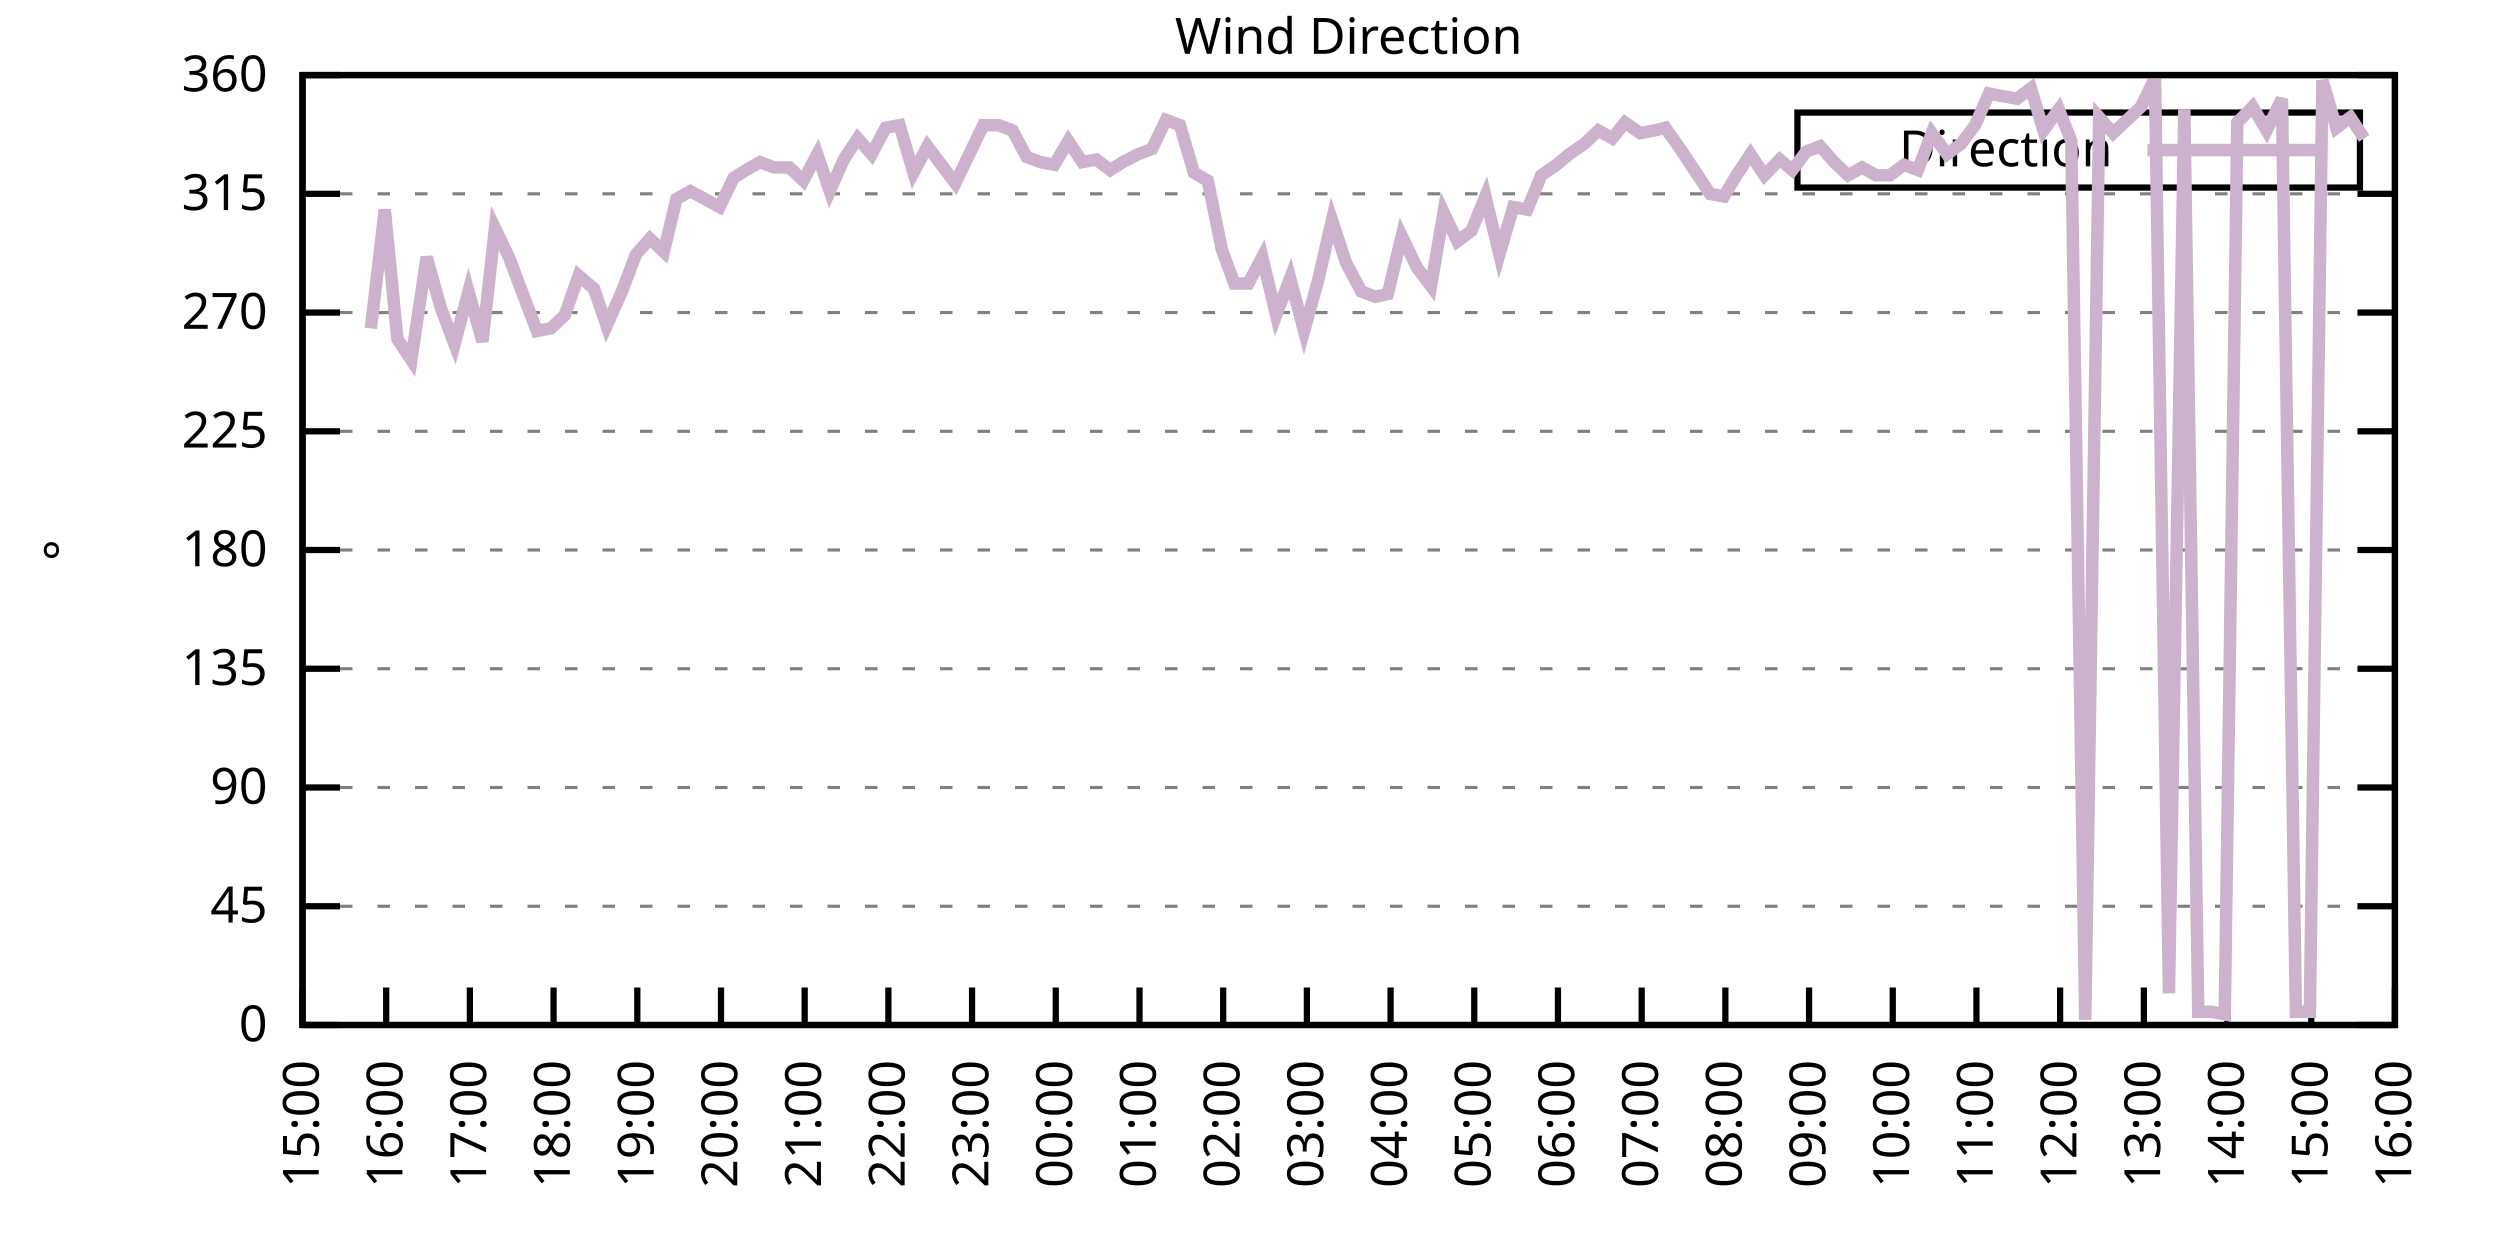
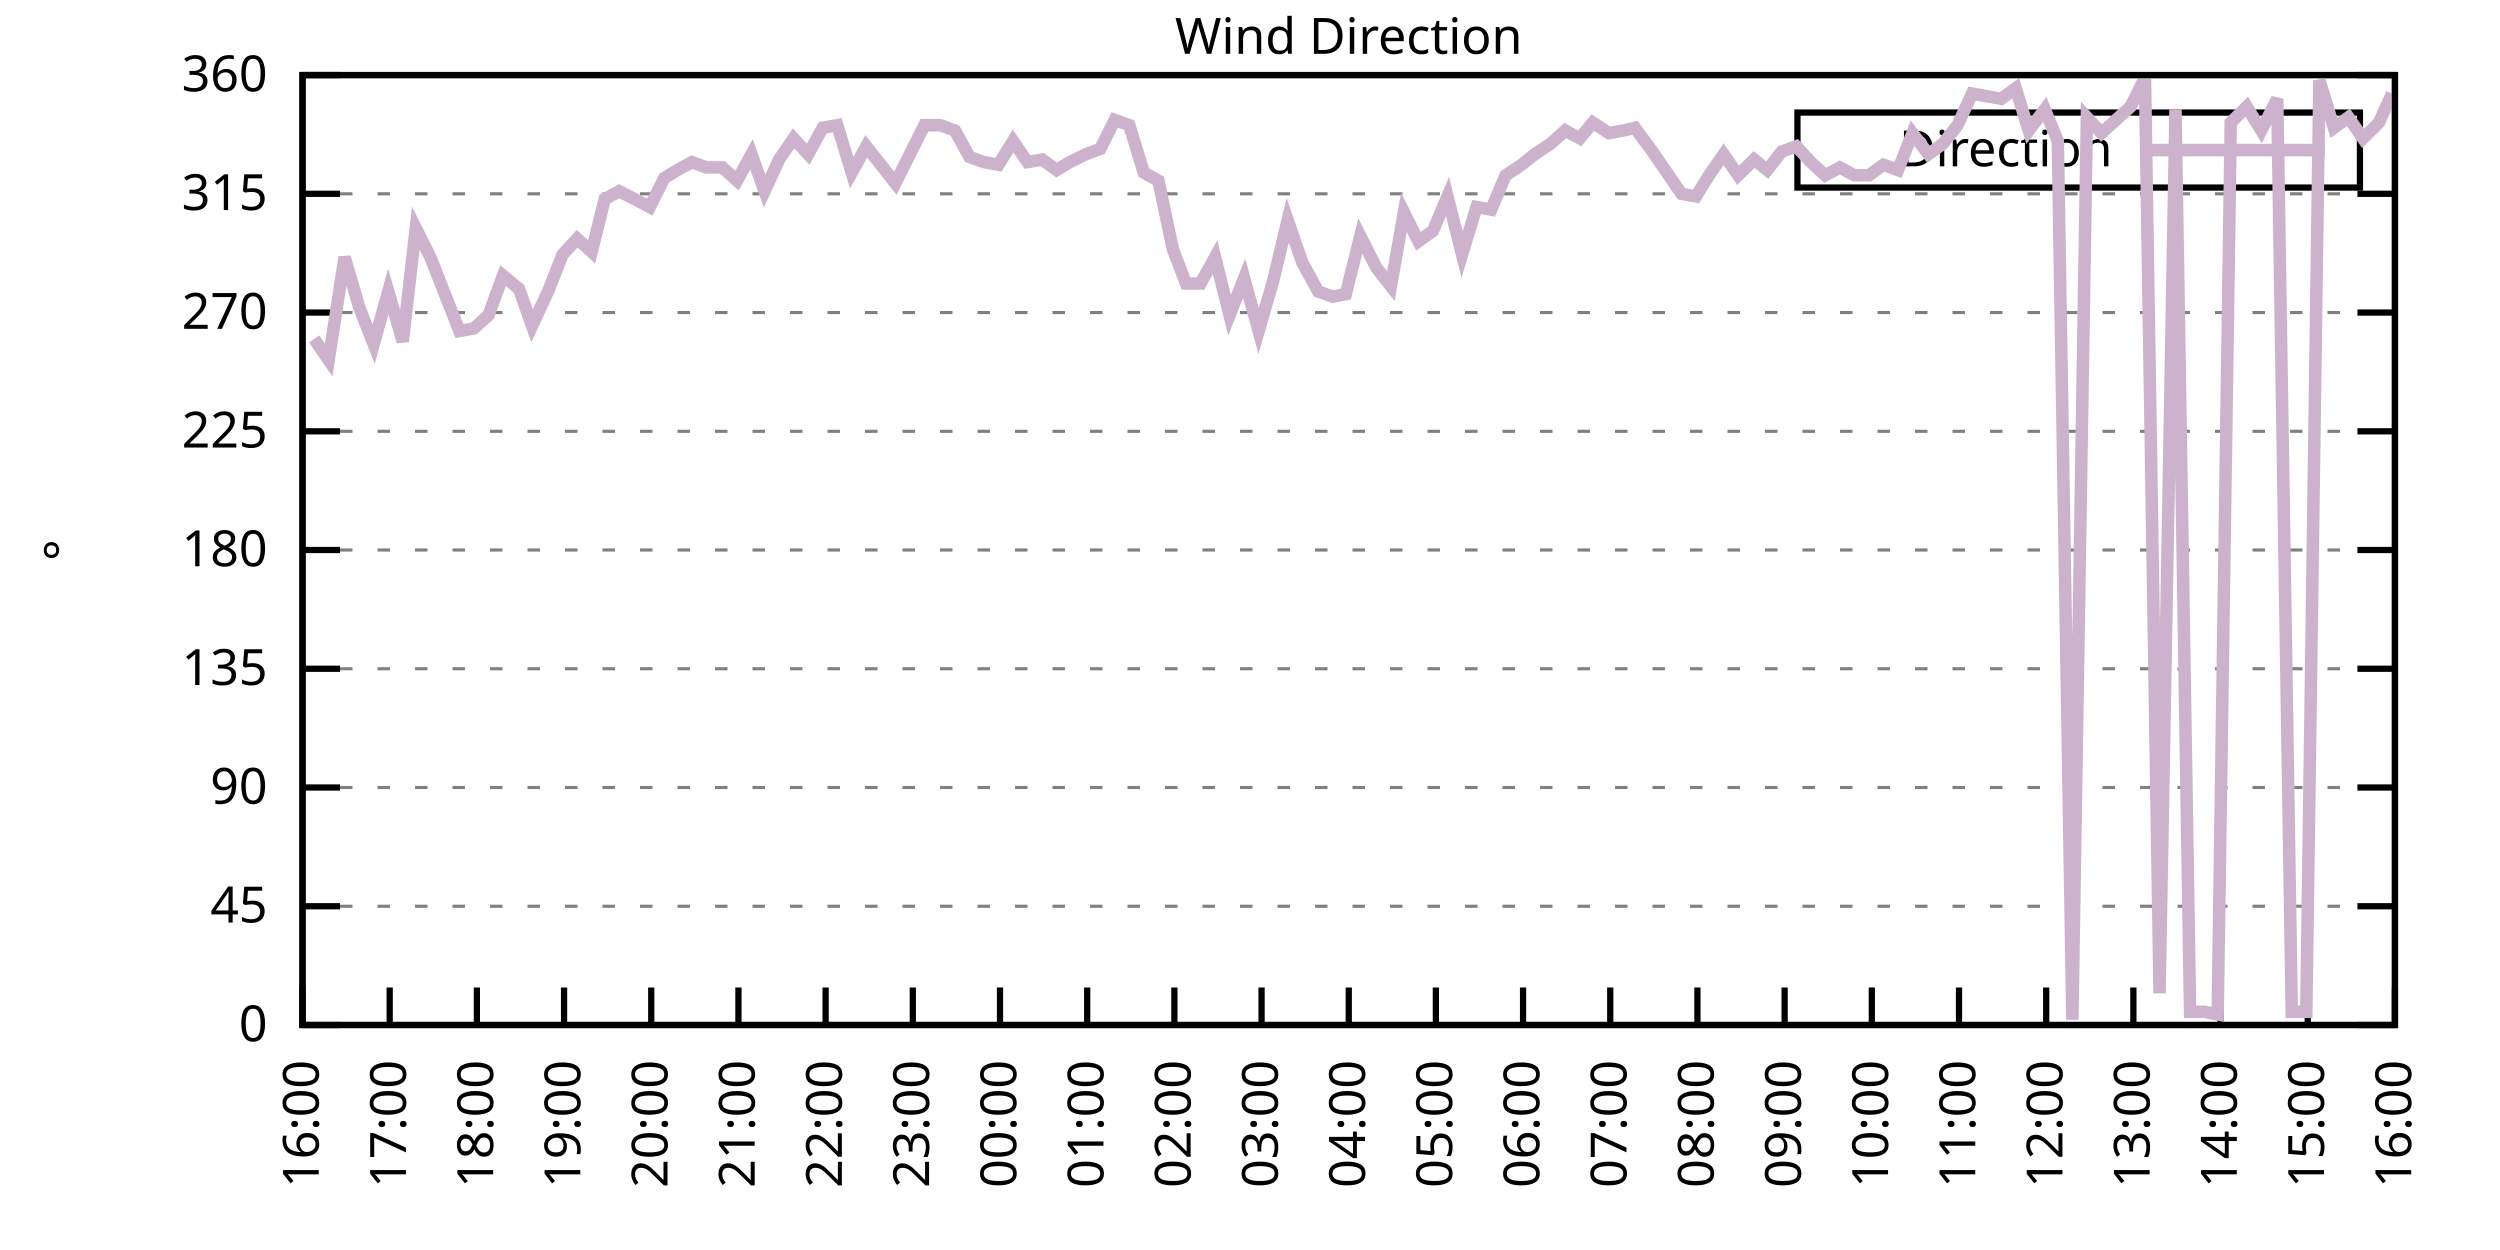
<svg xmlns="http://www.w3.org/2000/svg" xmlns:xlink="http://www.w3.org/1999/xlink" width="400" height="200" viewBox="0 0 400 200">
  <g id="gnuplot_canvas">
    <rect x="0" y="0" width="400" height="200" fill="none" />
    <defs>
      <circle id="gpDot" r="0.5" stroke-width="0.5" stroke="currentColor" />
      <path id="gpPt0" stroke-width="0.333" stroke="currentColor" d="M-1,0 h2 M0,-1 v2" />
      <path id="gpPt1" stroke-width="0.333" stroke="currentColor" d="M-1,-1 L1,1 M1,-1 L-1,1" />
      <path id="gpPt2" stroke-width="0.333" stroke="currentColor" d="M-1,0 L1,0 M0,-1 L0,1 M-1,-1 L1,1 M-1,1 L1,-1" />
      <rect id="gpPt3" stroke-width="0.333" stroke="currentColor" x="-1" y="-1" width="2" height="2" />
      <rect id="gpPt4" stroke-width="0.333" stroke="currentColor" fill="currentColor" x="-1" y="-1" width="2" height="2" />
      <circle id="gpPt5" stroke-width="0.333" stroke="currentColor" cx="0" cy="0" r="1" />
      <use xlink:href="#gpPt5" id="gpPt6" fill="currentColor" stroke="none" />
      <path id="gpPt7" stroke-width="0.333" stroke="currentColor" d="M0,-1.33 L-1.33,0.67 L1.33,0.67 z" />
      <use xlink:href="#gpPt7" id="gpPt8" fill="currentColor" stroke="none" />
      <use xlink:href="#gpPt7" id="gpPt9" stroke="currentColor" transform="rotate(180)" />
      <use xlink:href="#gpPt9" id="gpPt10" fill="currentColor" stroke="none" />
      <use xlink:href="#gpPt3" id="gpPt11" stroke="currentColor" transform="rotate(45)" />
      <use xlink:href="#gpPt11" id="gpPt12" fill="currentColor" stroke="none" />
      <path id="gpPt13" stroke-width="0.333" stroke="currentColor" d="M0,1.330 L1.265,0.411 L0.782,-1.067 L-0.782,-1.076 L-1.265,0.411 z" />
      <use xlink:href="#gpPt13" id="gpPt14" fill="currentColor" stroke="none" />
      <filter id="textbox" filterUnits="objectBoundingBox" x="0" y="0" height="1" width="1">
        <feFlood flood-color="white" flood-opacity="1" result="bgnd" />
        <feComposite in="SourceGraphic" in2="bgnd" operator="atop" />
      </filter>
      <filter id="greybox" filterUnits="objectBoundingBox" x="0" y="0" height="1" width="1">
        <feFlood flood-color="lightgrey" flood-opacity="1" result="grey" />
        <feComposite in="SourceGraphic" in2="grey" operator="atop" />
      </filter>
    </defs>
    <g fill="none" color="white" stroke="currentColor" stroke-width="1.00" stroke-linecap="butt" stroke-linejoin="miter">
</g>
    <g fill="none" color="black" stroke="currentColor" stroke-width="1.00" stroke-linecap="butt" stroke-linejoin="miter">
      <g stroke="none" shape-rendering="crispEdges">
        <polygon fill="rgb(255, 255, 255)" points="48.40,164.00 383.18,164.00 383.18,12.02 48.40,12.02 " />
      </g>
    </g>
    <g fill="none" color="black" stroke="currentColor" stroke-width="1.00" stroke-linecap="butt" stroke-linejoin="miter">
</g>
    <g fill="none" color="black" stroke="black" stroke-width="0.50" stroke-linecap="butt" stroke-linejoin="miter">
</g>
    <g fill="none" color="gray" stroke="currentColor" stroke-width="0.50" stroke-linecap="butt" stroke-linejoin="miter">
      <path stroke="gray" stroke-dasharray="2,4" class="gridline" d="M48.40,164.00 L383.19,164.00  " />
    </g>
    <g fill="none" color="gray" stroke="gray" stroke-width="1.00" stroke-linecap="butt" stroke-linejoin="miter">
</g>
    <g fill="none" color="black" stroke="currentColor" stroke-width="1.00" stroke-linecap="butt" stroke-linejoin="miter">
      <path stroke="black" d="M48.40,164.00 L54.40,164.00 M383.19,164.00 L377.19,164.00  " />
      <g transform="translate(42.80,166.60)" stroke="none" fill="black" font-family="Sans" font-size="8.00" text-anchor="end">
        <text>
          <tspan font-family="Sans"> 0</tspan>
        </text>
      </g>
    </g>
    <g fill="none" color="black" stroke="currentColor" stroke-width="1.00" stroke-linecap="butt" stroke-linejoin="miter">
</g>
    <g fill="none" color="black" stroke="black" stroke-width="0.50" stroke-linecap="butt" stroke-linejoin="miter">
</g>
    <g fill="none" color="gray" stroke="currentColor" stroke-width="0.50" stroke-linecap="butt" stroke-linejoin="miter">
      <path stroke="gray" stroke-dasharray="2,4" class="gridline" d="M48.40,145.00 L383.19,145.00  " />
    </g>
    <g fill="none" color="gray" stroke="gray" stroke-width="1.00" stroke-linecap="butt" stroke-linejoin="miter">
</g>
    <g fill="none" color="black" stroke="currentColor" stroke-width="1.00" stroke-linecap="butt" stroke-linejoin="miter">
      <path stroke="black" d="M48.40,145.00 L54.40,145.00 M383.19,145.00 L377.19,145.00  " />
      <g transform="translate(42.80,147.60)" stroke="none" fill="black" font-family="Sans" font-size="8.00" text-anchor="end">
        <text>
          <tspan font-family="Sans"> 45</tspan>
        </text>
      </g>
    </g>
    <g fill="none" color="black" stroke="currentColor" stroke-width="1.00" stroke-linecap="butt" stroke-linejoin="miter">
</g>
    <g fill="none" color="black" stroke="black" stroke-width="0.50" stroke-linecap="butt" stroke-linejoin="miter">
</g>
    <g fill="none" color="gray" stroke="currentColor" stroke-width="0.50" stroke-linecap="butt" stroke-linejoin="miter">
      <path stroke="gray" stroke-dasharray="2,4" class="gridline" d="M48.40,126.00 L383.19,126.00  " />
    </g>
    <g fill="none" color="gray" stroke="gray" stroke-width="1.00" stroke-linecap="butt" stroke-linejoin="miter">
</g>
    <g fill="none" color="black" stroke="currentColor" stroke-width="1.00" stroke-linecap="butt" stroke-linejoin="miter">
      <path stroke="black" d="M48.40,126.00 L54.40,126.00 M383.19,126.00 L377.19,126.00  " />
      <g transform="translate(42.80,128.60)" stroke="none" fill="black" font-family="Sans" font-size="8.00" text-anchor="end">
        <text>
          <tspan font-family="Sans"> 90</tspan>
        </text>
      </g>
    </g>
    <g fill="none" color="black" stroke="currentColor" stroke-width="1.00" stroke-linecap="butt" stroke-linejoin="miter">
</g>
    <g fill="none" color="black" stroke="black" stroke-width="0.50" stroke-linecap="butt" stroke-linejoin="miter">
</g>
    <g fill="none" color="gray" stroke="currentColor" stroke-width="0.50" stroke-linecap="butt" stroke-linejoin="miter">
      <path stroke="gray" stroke-dasharray="2,4" class="gridline" d="M48.40,107.00 L383.19,107.00  " />
    </g>
    <g fill="none" color="gray" stroke="gray" stroke-width="1.00" stroke-linecap="butt" stroke-linejoin="miter">
</g>
    <g fill="none" color="black" stroke="currentColor" stroke-width="1.00" stroke-linecap="butt" stroke-linejoin="miter">
      <path stroke="black" d="M48.40,107.00 L54.40,107.00 M383.19,107.00 L377.19,107.00  " />
      <g transform="translate(42.80,109.60)" stroke="none" fill="black" font-family="Sans" font-size="8.00" text-anchor="end">
        <text>
          <tspan font-family="Sans"> 135</tspan>
        </text>
      </g>
    </g>
    <g fill="none" color="black" stroke="currentColor" stroke-width="1.00" stroke-linecap="butt" stroke-linejoin="miter">
</g>
    <g fill="none" color="black" stroke="black" stroke-width="0.50" stroke-linecap="butt" stroke-linejoin="miter">
</g>
    <g fill="none" color="gray" stroke="currentColor" stroke-width="0.50" stroke-linecap="butt" stroke-linejoin="miter">
      <path stroke="gray" stroke-dasharray="2,4" class="gridline" d="M48.40,88.00 L383.19,88.00  " />
    </g>
    <g fill="none" color="gray" stroke="gray" stroke-width="1.00" stroke-linecap="butt" stroke-linejoin="miter">
</g>
    <g fill="none" color="black" stroke="currentColor" stroke-width="1.00" stroke-linecap="butt" stroke-linejoin="miter">
      <path stroke="black" d="M48.40,88.00 L54.40,88.00 M383.19,88.00 L377.19,88.00  " />
      <g transform="translate(42.80,90.60)" stroke="none" fill="black" font-family="Sans" font-size="8.00" text-anchor="end">
        <text>
          <tspan font-family="Sans"> 180</tspan>
        </text>
      </g>
    </g>
    <g fill="none" color="black" stroke="currentColor" stroke-width="1.00" stroke-linecap="butt" stroke-linejoin="miter">
</g>
    <g fill="none" color="black" stroke="black" stroke-width="0.50" stroke-linecap="butt" stroke-linejoin="miter">
</g>
    <g fill="none" color="gray" stroke="currentColor" stroke-width="0.50" stroke-linecap="butt" stroke-linejoin="miter">
      <path stroke="gray" stroke-dasharray="2,4" class="gridline" d="M48.40,69.01 L383.19,69.01  " />
    </g>
    <g fill="none" color="gray" stroke="gray" stroke-width="1.00" stroke-linecap="butt" stroke-linejoin="miter">
</g>
    <g fill="none" color="black" stroke="currentColor" stroke-width="1.00" stroke-linecap="butt" stroke-linejoin="miter">
      <path stroke="black" d="M48.40,69.01 L54.40,69.01 M383.19,69.01 L377.19,69.01  " />
      <g transform="translate(42.80,71.61)" stroke="none" fill="black" font-family="Sans" font-size="8.00" text-anchor="end">
        <text>
          <tspan font-family="Sans"> 225</tspan>
        </text>
      </g>
    </g>
    <g fill="none" color="black" stroke="currentColor" stroke-width="1.00" stroke-linecap="butt" stroke-linejoin="miter">
</g>
    <g fill="none" color="black" stroke="black" stroke-width="0.50" stroke-linecap="butt" stroke-linejoin="miter">
</g>
    <g fill="none" color="gray" stroke="currentColor" stroke-width="0.50" stroke-linecap="butt" stroke-linejoin="miter">
      <path stroke="gray" stroke-dasharray="2,4" class="gridline" d="M48.40,50.01 L383.19,50.01  " />
    </g>
    <g fill="none" color="gray" stroke="gray" stroke-width="1.00" stroke-linecap="butt" stroke-linejoin="miter">
</g>
    <g fill="none" color="black" stroke="currentColor" stroke-width="1.00" stroke-linecap="butt" stroke-linejoin="miter">
      <path stroke="black" d="M48.40,50.01 L54.40,50.01 M383.19,50.01 L377.19,50.01  " />
      <g transform="translate(42.80,52.61)" stroke="none" fill="black" font-family="Sans" font-size="8.00" text-anchor="end">
        <text>
          <tspan font-family="Sans"> 270</tspan>
        </text>
      </g>
    </g>
    <g fill="none" color="black" stroke="currentColor" stroke-width="1.00" stroke-linecap="butt" stroke-linejoin="miter">
</g>
    <g fill="none" color="black" stroke="black" stroke-width="0.50" stroke-linecap="butt" stroke-linejoin="miter">
</g>
    <g fill="none" color="gray" stroke="currentColor" stroke-width="0.50" stroke-linecap="butt" stroke-linejoin="miter">
      <path stroke="gray" stroke-dasharray="2,4" class="gridline" d="M48.40,31.01 L383.19,31.01  " />
    </g>
    <g fill="none" color="gray" stroke="gray" stroke-width="1.00" stroke-linecap="butt" stroke-linejoin="miter">
</g>
    <g fill="none" color="black" stroke="currentColor" stroke-width="1.00" stroke-linecap="butt" stroke-linejoin="miter">
      <path stroke="black" d="M48.40,31.01 L54.40,31.01 M383.19,31.01 L377.19,31.01  " />
      <g transform="translate(42.80,33.61)" stroke="none" fill="black" font-family="Sans" font-size="8.00" text-anchor="end">
        <text>
          <tspan font-family="Sans"> 315</tspan>
        </text>
      </g>
    </g>
    <g fill="none" color="black" stroke="currentColor" stroke-width="1.00" stroke-linecap="butt" stroke-linejoin="miter">
</g>
    <g fill="none" color="black" stroke="black" stroke-width="0.50" stroke-linecap="butt" stroke-linejoin="miter">
</g>
    <g fill="none" color="gray" stroke="currentColor" stroke-width="0.50" stroke-linecap="butt" stroke-linejoin="miter">
      <path stroke="gray" stroke-dasharray="2,4" class="gridline" d="M48.40,12.01 L383.19,12.01  " />
    </g>
    <g fill="none" color="gray" stroke="gray" stroke-width="1.00" stroke-linecap="butt" stroke-linejoin="miter">
</g>
    <g fill="none" color="black" stroke="currentColor" stroke-width="1.00" stroke-linecap="butt" stroke-linejoin="miter">
      <path stroke="black" d="M48.40,12.01 L54.40,12.01 M383.19,12.01 L377.19,12.01  " />
      <g transform="translate(42.80,14.61)" stroke="none" fill="black" font-family="Sans" font-size="8.00" text-anchor="end">
        <text>
          <tspan font-family="Sans"> 360</tspan>
        </text>
      </g>
    </g>
    <g fill="none" color="black" stroke="currentColor" stroke-width="1.00" stroke-linecap="butt" stroke-linejoin="miter">
      <path stroke="black" d="M48.40,164.00 L48.40,158.00  " />
      <g transform="translate(51.00,169.60) rotate(270.00)" stroke="none" fill="black" font-family="Sans" font-size="8.00" text-anchor="end">
        <text>
-           <tspan font-family="Sans">15:00</tspan>
-         </text>
-       </g>
-     </g>
-     <g fill="none" color="black" stroke="currentColor" stroke-width="1.00" stroke-linecap="butt" stroke-linejoin="miter">
-       <path stroke="black" d="M61.79,164.00 L61.79,158.00  " />
-       <g transform="translate(64.39,169.60) rotate(270.00)" stroke="none" fill="black" font-family="Sans" font-size="8.00" text-anchor="end">
-         <text>
          <tspan font-family="Sans">16:00</tspan>
        </text>
      </g>
    </g>
    <g fill="none" color="black" stroke="currentColor" stroke-width="1.00" stroke-linecap="butt" stroke-linejoin="miter">
-       <path stroke="black" d="M75.18,164.00 L75.18,158.00  " />
-       <g transform="translate(77.78,169.60) rotate(270.00)" stroke="none" fill="black" font-family="Sans" font-size="8.00" text-anchor="end">
+       <path stroke="black" d="M62.35,164.00 L62.35,158.00  " />
+       <g transform="translate(64.95,169.60) rotate(270.00)" stroke="none" fill="black" font-family="Sans" font-size="8.00" text-anchor="end">
        <text>
          <tspan font-family="Sans">17:00</tspan>
        </text>
      </g>
    </g>
    <g fill="none" color="black" stroke="currentColor" stroke-width="1.00" stroke-linecap="butt" stroke-linejoin="miter">
-       <path stroke="black" d="M88.57,164.00 L88.57,158.00  " />
-       <g transform="translate(91.17,169.60) rotate(270.00)" stroke="none" fill="black" font-family="Sans" font-size="8.00" text-anchor="end">
+       <path stroke="black" d="M76.30,164.00 L76.30,158.00  " />
+       <g transform="translate(78.90,169.60) rotate(270.00)" stroke="none" fill="black" font-family="Sans" font-size="8.00" text-anchor="end">
        <text>
          <tspan font-family="Sans">18:00</tspan>
        </text>
      </g>
    </g>
    <g fill="none" color="black" stroke="currentColor" stroke-width="1.00" stroke-linecap="butt" stroke-linejoin="miter">
-       <path stroke="black" d="M101.97,164.00 L101.97,158.00  " />
-       <g transform="translate(104.57,169.60) rotate(270.00)" stroke="none" fill="black" font-family="Sans" font-size="8.00" text-anchor="end">
+       <path stroke="black" d="M90.25,164.00 L90.25,158.00  " />
+       <g transform="translate(92.85,169.60) rotate(270.00)" stroke="none" fill="black" font-family="Sans" font-size="8.00" text-anchor="end">
        <text>
          <tspan font-family="Sans">19:00</tspan>
        </text>
      </g>
    </g>
    <g fill="none" color="black" stroke="currentColor" stroke-width="1.00" stroke-linecap="butt" stroke-linejoin="miter">
-       <path stroke="black" d="M115.36,164.00 L115.36,158.00  " />
-       <g transform="translate(117.96,169.60) rotate(270.00)" stroke="none" fill="black" font-family="Sans" font-size="8.00" text-anchor="end">
+       <path stroke="black" d="M104.20,164.00 L104.20,158.00  " />
+       <g transform="translate(106.80,169.60) rotate(270.00)" stroke="none" fill="black" font-family="Sans" font-size="8.00" text-anchor="end">
        <text>
          <tspan font-family="Sans">20:00</tspan>
        </text>
      </g>
    </g>
    <g fill="none" color="black" stroke="currentColor" stroke-width="1.00" stroke-linecap="butt" stroke-linejoin="miter">
-       <path stroke="black" d="M128.75,164.00 L128.75,158.00  " />
-       <g transform="translate(131.35,169.60) rotate(270.00)" stroke="none" fill="black" font-family="Sans" font-size="8.00" text-anchor="end">
+       <path stroke="black" d="M118.15,164.00 L118.15,158.00  " />
+       <g transform="translate(120.75,169.60) rotate(270.00)" stroke="none" fill="black" font-family="Sans" font-size="8.00" text-anchor="end">
        <text>
          <tspan font-family="Sans">21:00</tspan>
        </text>
      </g>
    </g>
    <g fill="none" color="black" stroke="currentColor" stroke-width="1.00" stroke-linecap="butt" stroke-linejoin="miter">
-       <path stroke="black" d="M142.14,164.00 L142.14,158.00  " />
-       <g transform="translate(144.74,169.60) rotate(270.00)" stroke="none" fill="black" font-family="Sans" font-size="8.00" text-anchor="end">
+       <path stroke="black" d="M132.10,164.00 L132.10,158.00  " />
+       <g transform="translate(134.70,169.60) rotate(270.00)" stroke="none" fill="black" font-family="Sans" font-size="8.00" text-anchor="end">
        <text>
          <tspan font-family="Sans">22:00</tspan>
        </text>
      </g>
    </g>
    <g fill="none" color="black" stroke="currentColor" stroke-width="1.00" stroke-linecap="butt" stroke-linejoin="miter">
-       <path stroke="black" d="M155.53,164.00 L155.53,158.00  " />
-       <g transform="translate(158.13,169.60) rotate(270.00)" stroke="none" fill="black" font-family="Sans" font-size="8.00" text-anchor="end">
+       <path stroke="black" d="M146.05,164.00 L146.05,158.00  " />
+       <g transform="translate(148.65,169.60) rotate(270.00)" stroke="none" fill="black" font-family="Sans" font-size="8.00" text-anchor="end">
        <text>
          <tspan font-family="Sans">23:00</tspan>
        </text>
      </g>
    </g>
    <g fill="none" color="black" stroke="currentColor" stroke-width="1.00" stroke-linecap="butt" stroke-linejoin="miter">
-       <path stroke="black" d="M168.92,164.00 L168.92,158.00  " />
-       <g transform="translate(171.52,169.60) rotate(270.00)" stroke="none" fill="black" font-family="Sans" font-size="8.00" text-anchor="end">
+       <path stroke="black" d="M160.00,164.00 L160.00,158.00  " />
+       <g transform="translate(162.60,169.60) rotate(270.00)" stroke="none" fill="black" font-family="Sans" font-size="8.00" text-anchor="end">
        <text>
          <tspan font-family="Sans">00:00</tspan>
        </text>
      </g>
    </g>
    <g fill="none" color="black" stroke="currentColor" stroke-width="1.00" stroke-linecap="butt" stroke-linejoin="miter">
-       <path stroke="black" d="M182.32,164.00 L182.32,158.00  " />
-       <g transform="translate(184.92,169.60) rotate(270.00)" stroke="none" fill="black" font-family="Sans" font-size="8.00" text-anchor="end">
+       <path stroke="black" d="M173.95,164.00 L173.95,158.00  " />
+       <g transform="translate(176.55,169.60) rotate(270.00)" stroke="none" fill="black" font-family="Sans" font-size="8.00" text-anchor="end">
        <text>
          <tspan font-family="Sans">01:00</tspan>
        </text>
      </g>
    </g>
    <g fill="none" color="black" stroke="currentColor" stroke-width="1.00" stroke-linecap="butt" stroke-linejoin="miter">
-       <path stroke="black" d="M195.71,164.00 L195.71,158.00  " />
-       <g transform="translate(198.31,169.60) rotate(270.00)" stroke="none" fill="black" font-family="Sans" font-size="8.00" text-anchor="end">
+       <path stroke="black" d="M187.90,164.00 L187.90,158.00  " />
+       <g transform="translate(190.50,169.60) rotate(270.00)" stroke="none" fill="black" font-family="Sans" font-size="8.00" text-anchor="end">
        <text>
          <tspan font-family="Sans">02:00</tspan>
        </text>
      </g>
    </g>
    <g fill="none" color="black" stroke="currentColor" stroke-width="1.00" stroke-linecap="butt" stroke-linejoin="miter">
-       <path stroke="black" d="M209.10,164.00 L209.10,158.00  " />
-       <g transform="translate(211.70,169.60) rotate(270.00)" stroke="none" fill="black" font-family="Sans" font-size="8.00" text-anchor="end">
+       <path stroke="black" d="M201.85,164.00 L201.85,158.00  " />
+       <g transform="translate(204.45,169.60) rotate(270.00)" stroke="none" fill="black" font-family="Sans" font-size="8.00" text-anchor="end">
        <text>
          <tspan font-family="Sans">03:00</tspan>
        </text>
      </g>
    </g>
    <g fill="none" color="black" stroke="currentColor" stroke-width="1.00" stroke-linecap="butt" stroke-linejoin="miter">
-       <path stroke="black" d="M222.49,164.00 L222.49,158.00  " />
-       <g transform="translate(225.09,169.60) rotate(270.00)" stroke="none" fill="black" font-family="Sans" font-size="8.00" text-anchor="end">
+       <path stroke="black" d="M215.80,164.00 L215.80,158.00  " />
+       <g transform="translate(218.40,169.60) rotate(270.00)" stroke="none" fill="black" font-family="Sans" font-size="8.00" text-anchor="end">
        <text>
          <tspan font-family="Sans">04:00</tspan>
        </text>
      </g>
    </g>
    <g fill="none" color="black" stroke="currentColor" stroke-width="1.00" stroke-linecap="butt" stroke-linejoin="miter">
-       <path stroke="black" d="M235.88,164.00 L235.88,158.00  " />
-       <g transform="translate(238.48,169.60) rotate(270.00)" stroke="none" fill="black" font-family="Sans" font-size="8.00" text-anchor="end">
+       <path stroke="black" d="M229.74,164.00 L229.74,158.00  " />
+       <g transform="translate(232.34,169.60) rotate(270.00)" stroke="none" fill="black" font-family="Sans" font-size="8.00" text-anchor="end">
        <text>
          <tspan font-family="Sans">05:00</tspan>
        </text>
      </g>
    </g>
    <g fill="none" color="black" stroke="currentColor" stroke-width="1.00" stroke-linecap="butt" stroke-linejoin="miter">
-       <path stroke="black" d="M249.27,164.00 L249.27,158.00  " />
-       <g transform="translate(251.87,169.60) rotate(270.00)" stroke="none" fill="black" font-family="Sans" font-size="8.00" text-anchor="end">
+       <path stroke="black" d="M243.69,164.00 L243.69,158.00  " />
+       <g transform="translate(246.29,169.60) rotate(270.00)" stroke="none" fill="black" font-family="Sans" font-size="8.00" text-anchor="end">
        <text>
          <tspan font-family="Sans">06:00</tspan>
        </text>
      </g>
    </g>
    <g fill="none" color="black" stroke="currentColor" stroke-width="1.00" stroke-linecap="butt" stroke-linejoin="miter">
-       <path stroke="black" d="M262.67,164.00 L262.67,158.00  " />
-       <g transform="translate(265.27,169.60) rotate(270.00)" stroke="none" fill="black" font-family="Sans" font-size="8.00" text-anchor="end">
+       <path stroke="black" d="M257.64,164.00 L257.64,158.00  " />
+       <g transform="translate(260.24,169.60) rotate(270.00)" stroke="none" fill="black" font-family="Sans" font-size="8.00" text-anchor="end">
        <text>
          <tspan font-family="Sans">07:00</tspan>
        </text>
      </g>
    </g>
    <g fill="none" color="black" stroke="currentColor" stroke-width="1.00" stroke-linecap="butt" stroke-linejoin="miter">
-       <path stroke="black" d="M276.06,164.00 L276.06,158.00  " />
-       <g transform="translate(278.66,169.60) rotate(270.00)" stroke="none" fill="black" font-family="Sans" font-size="8.00" text-anchor="end">
+       <path stroke="black" d="M271.59,164.00 L271.59,158.00  " />
+       <g transform="translate(274.19,169.60) rotate(270.00)" stroke="none" fill="black" font-family="Sans" font-size="8.00" text-anchor="end">
        <text>
          <tspan font-family="Sans">08:00</tspan>
        </text>
      </g>
    </g>
    <g fill="none" color="black" stroke="currentColor" stroke-width="1.00" stroke-linecap="butt" stroke-linejoin="miter">
-       <path stroke="black" d="M289.45,164.00 L289.45,158.00  " />
-       <g transform="translate(292.05,169.60) rotate(270.00)" stroke="none" fill="black" font-family="Sans" font-size="8.00" text-anchor="end">
+       <path stroke="black" d="M285.54,164.00 L285.54,158.00  " />
+       <g transform="translate(288.14,169.60) rotate(270.00)" stroke="none" fill="black" font-family="Sans" font-size="8.00" text-anchor="end">
        <text>
          <tspan font-family="Sans">09:00</tspan>
        </text>
      </g>
    </g>
    <g fill="none" color="black" stroke="currentColor" stroke-width="1.00" stroke-linecap="butt" stroke-linejoin="miter">
-       <path stroke="black" d="M302.84,164.00 L302.84,158.00  " />
-       <g transform="translate(305.44,169.60) rotate(270.00)" stroke="none" fill="black" font-family="Sans" font-size="8.00" text-anchor="end">
+       <path stroke="black" d="M299.49,164.00 L299.49,158.00  " />
+       <g transform="translate(302.09,169.60) rotate(270.00)" stroke="none" fill="black" font-family="Sans" font-size="8.00" text-anchor="end">
        <text>
          <tspan font-family="Sans">10:00</tspan>
        </text>
      </g>
    </g>
    <g fill="none" color="black" stroke="currentColor" stroke-width="1.00" stroke-linecap="butt" stroke-linejoin="miter">
-       <path stroke="black" d="M316.23,164.00 L316.23,158.00  " />
-       <g transform="translate(318.83,169.60) rotate(270.00)" stroke="none" fill="black" font-family="Sans" font-size="8.00" text-anchor="end">
+       <path stroke="black" d="M313.44,164.00 L313.44,158.00  " />
+       <g transform="translate(316.04,169.60) rotate(270.00)" stroke="none" fill="black" font-family="Sans" font-size="8.00" text-anchor="end">
        <text>
          <tspan font-family="Sans">11:00</tspan>
        </text>
      </g>
    </g>
    <g fill="none" color="black" stroke="currentColor" stroke-width="1.00" stroke-linecap="butt" stroke-linejoin="miter">
-       <path stroke="black" d="M329.62,164.00 L329.62,158.00  " />
-       <g transform="translate(332.22,169.60) rotate(270.00)" stroke="none" fill="black" font-family="Sans" font-size="8.00" text-anchor="end">
+       <path stroke="black" d="M327.39,164.00 L327.39,158.00  " />
+       <g transform="translate(329.99,169.60) rotate(270.00)" stroke="none" fill="black" font-family="Sans" font-size="8.00" text-anchor="end">
        <text>
          <tspan font-family="Sans">12:00</tspan>
        </text>
      </g>
    </g>
    <g fill="none" color="black" stroke="currentColor" stroke-width="1.00" stroke-linecap="butt" stroke-linejoin="miter">
-       <path stroke="black" d="M343.02,164.00 L343.02,158.00  " />
-       <g transform="translate(345.62,169.60) rotate(270.00)" stroke="none" fill="black" font-family="Sans" font-size="8.00" text-anchor="end">
+       <path stroke="black" d="M341.34,164.00 L341.34,158.00  " />
+       <g transform="translate(343.94,169.60) rotate(270.00)" stroke="none" fill="black" font-family="Sans" font-size="8.00" text-anchor="end">
        <text>
          <tspan font-family="Sans">13:00</tspan>
        </text>
      </g>
    </g>
    <g fill="none" color="black" stroke="currentColor" stroke-width="1.00" stroke-linecap="butt" stroke-linejoin="miter">
-       <path stroke="black" d="M356.41,164.00 L356.41,158.00  " />
-       <g transform="translate(359.01,169.60) rotate(270.00)" stroke="none" fill="black" font-family="Sans" font-size="8.00" text-anchor="end">
+       <path stroke="black" d="M355.29,164.00 L355.29,158.00  " />
+       <g transform="translate(357.89,169.60) rotate(270.00)" stroke="none" fill="black" font-family="Sans" font-size="8.00" text-anchor="end">
        <text>
          <tspan font-family="Sans">14:00</tspan>
        </text>
      </g>
    </g>
    <g fill="none" color="black" stroke="currentColor" stroke-width="1.00" stroke-linecap="butt" stroke-linejoin="miter">
-       <path stroke="black" d="M369.80,164.00 L369.80,158.00  " />
-       <g transform="translate(372.40,169.60) rotate(270.00)" stroke="none" fill="black" font-family="Sans" font-size="8.00" text-anchor="end">
+       <path stroke="black" d="M369.24,164.00 L369.24,158.00  " />
+       <g transform="translate(371.84,169.60) rotate(270.00)" stroke="none" fill="black" font-family="Sans" font-size="8.00" text-anchor="end">
        <text>
          <tspan font-family="Sans">15:00</tspan>
        </text>
      </g>
    </g>
    <g fill="none" color="black" stroke="currentColor" stroke-width="1.00" stroke-linecap="butt" stroke-linejoin="miter">
      <path stroke="black" d="M383.19,164.00 L383.19,158.00  " />
      <g transform="translate(385.79,169.60) rotate(270.00)" stroke="none" fill="black" font-family="Sans" font-size="8.00" text-anchor="end">
        <text>
          <tspan font-family="Sans">16:00</tspan>
        </text>
      </g>
    </g>
    <g fill="none" color="black" stroke="currentColor" stroke-width="1.00" stroke-linecap="butt" stroke-linejoin="miter">
</g>
    <g fill="none" color="black" stroke="currentColor" stroke-width="1.00" stroke-linecap="butt" stroke-linejoin="miter">
      <path stroke="black" d="M48.40,12.01 L48.40,164.00 L383.19,164.00 L383.19,12.01 L48.40,12.01 Z  " />
    </g>
    <g fill="none" color="black" stroke="currentColor" stroke-width="1.00" stroke-linecap="butt" stroke-linejoin="miter">
</g>
    <g fill="none" color="black" stroke="currentColor" stroke-width="1.00" stroke-linecap="butt" stroke-linejoin="miter">
      <path stroke="black" d="M287.59,30.01 L287.59,18.01 L377.59,18.01 L377.59,30.01 L287.59,30.01 Z  " />
    </g>
    <g id="Wind_direction_plot_1">
      <g fill="none" color="white" stroke="black" stroke-width="2.00" stroke-linecap="butt" stroke-linejoin="miter">
</g>
      <g fill="none" color="black" stroke="currentColor" stroke-width="2.00" stroke-linecap="butt" stroke-linejoin="miter">
        <g transform="translate(337.99,26.61)" stroke="none" fill="black" font-family="Sans" font-size="8.00" text-anchor="end">
          <text>
            <tspan font-family="Sans">Direction</tspan>
          </text>
        </g>
      </g>
      <g fill="none" color="black" stroke="currentColor" stroke-width="2.00" stroke-linecap="butt" stroke-linejoin="miter">
-         <path stroke="rgb(204, 178, 204)" d="M343.59,24.01 L371.99,24.01 M59.34,52.54 L61.57,33.54 L63.58,54.23 L65.81,57.61 L68.26,41.14 L70.50,49.16   L72.73,55.07 L74.96,46.63 L77.19,54.65 L79.20,36.50 L81.43,41.14 L83.66,47.05 L85.90,52.96 L88.13,52.54   L90.36,50.43 L92.59,44.10 L95.05,46.21 L97.06,52.12 L99.51,46.63 L101.74,40.72 L103.98,38.19 L106.21,40.30   L108.22,31.85 L110.45,30.59 L115.13,33.12 L117.37,28.48 L119.38,27.21 L121.61,25.94 L123.84,26.79 L126.29,26.79   L128.53,28.90 L130.76,24.68 L132.77,30.59 L135.00,25.52 L137.23,22.14 L139.46,24.68 L141.69,20.45 L143.93,20.03   L146.16,27.63 L148.39,23.41 L150.62,26.36 L152.85,29.32 L155.09,24.68 L157.32,20.03 L159.77,20.03 L162.01,20.88   L164.24,25.10 L166.47,25.94 L168.70,26.36 L170.93,22.56 L173.17,25.94 L175.40,25.52 L177.63,27.21 L179.64,25.94   L182.09,24.68 L184.32,23.83 L186.56,19.19 L188.79,20.03 L191.02,27.63 L193.25,28.90 L195.48,39.87 L197.49,45.36   L199.73,45.36 L201.96,41.14 L204.19,50.43 L206.42,44.52 L208.65,52.96 L210.88,44.94 L213.12,35.23 L215.35,41.99   L217.80,46.63 L220.04,47.47 L222.04,47.05 L224.28,37.76 L226.73,42.83 L228.96,45.79 L230.97,33.96 L233.20,38.61   L235.44,36.92 L237.67,31.43 L239.90,40.72 L242.13,33.12 L244.36,33.54 L246.60,28.05 L249.05,26.36 L251.06,24.68   L253.51,22.99 L255.75,20.88 L257.98,22.14 L259.99,19.61 L262.44,21.30 L264.67,20.88 L266.46,20.45 L269.14,24.25   L271.37,27.63 L273.60,31.01 L275.83,31.43 L277.84,28.05 L280.07,24.68 L282.31,28.05 L284.76,25.52 L286.77,27.21   L289.00,24.25 L291.23,23.41 L293.47,25.94 L295.70,28.05 L297.93,26.79 L300.16,28.05 L302.39,28.05 L304.63,26.36   L306.86,27.21 L309.09,21.30 L311.54,24.68 L313.78,22.99 L316.01,20.03 L318.24,14.97 L320.47,15.39 L322.70,15.81   L324.94,14.12 L326.95,20.88 L329.40,17.50 L331.41,22.56 L333.64,163.16 L335.87,18.77 L338.10,21.30 L342.57,17.08   L344.80,12.43 L347.03,158.93 L349.49,17.50 L351.72,161.89 L353.95,161.89 L355.96,162.31 L357.97,19.61 L360.42,17.08   L362.66,20.88 L365.11,15.81 L367.34,161.89 L369.58,161.89 L371.58,12.85 L373.82,20.45 L376.05,18.77 L378.28,22.14    " />
+         <path stroke="rgb(204, 178, 204)" d="M343.59,24.01 L371.99,24.01 M50.26,54.23 L52.58,57.61 L55.14,41.14 L57.47,49.16 L59.79,55.07 L62.12,46.63   L64.44,54.65 L66.53,36.50 L68.86,41.14 L71.18,47.05 L73.51,52.96 L75.83,52.54 L78.16,50.43 L80.48,44.10   L83.04,46.21 L85.13,52.12 L87.69,46.63 L90.02,40.72 L92.34,38.19 L94.67,40.30 L96.76,31.85 L99.08,30.59   L103.97,33.12 L106.29,28.48 L108.38,27.21 L110.71,25.94 L113.03,26.79 L115.59,26.79 L117.92,28.90 L120.24,24.68   L122.33,30.59 L124.66,25.52 L126.98,22.14 L129.31,24.68 L131.63,20.45 L133.96,20.03 L136.28,27.63 L138.61,23.41   L140.93,26.36 L143.26,29.32 L145.58,24.68 L147.91,20.03 L150.46,20.03 L152.79,20.88 L155.11,25.10 L157.44,25.94   L159.76,26.36 L162.09,22.56 L164.41,25.94 L166.74,25.52 L169.06,27.21 L171.16,25.94 L173.71,24.68 L176.04,23.83   L178.36,19.19 L180.69,20.03 L183.01,27.63 L185.34,28.90 L187.66,39.87 L189.76,45.36 L192.08,45.36 L194.41,41.14   L196.73,50.43 L199.06,44.52 L201.38,52.96 L203.71,44.94 L206.03,35.23 L208.36,41.99 L210.91,46.63 L213.24,47.47   L215.33,47.05 L217.65,37.76 L220.21,42.83 L222.54,45.79 L224.63,33.96 L226.95,38.61 L229.28,36.92 L231.60,31.43   L233.93,40.72 L236.25,33.12 L238.58,33.54 L240.90,28.05 L243.46,26.36 L245.55,24.68 L248.11,22.99 L250.44,20.88   L252.76,22.14 L254.85,19.61 L257.41,21.30 L259.74,20.88 L261.60,20.45 L264.39,24.25 L266.71,27.63 L269.04,31.01   L271.36,31.43 L273.45,28.05 L275.78,24.68 L278.10,28.05 L280.66,25.52 L282.75,27.21 L285.08,24.25 L287.40,23.41   L289.73,25.94 L292.05,28.05 L294.38,26.79 L296.70,28.05 L299.03,28.05 L301.35,26.36 L303.68,27.21 L306.00,21.30   L308.56,24.68 L310.88,22.99 L313.21,20.03 L315.53,14.97 L317.86,15.39 L320.18,15.81 L322.51,14.12 L324.60,20.88   L327.16,17.50 L329.25,22.56 L331.58,163.16 L333.90,18.77 L336.23,21.30 L340.88,17.08 L343.20,12.43 L345.53,158.93   L348.08,17.50 L350.41,161.89 L352.73,161.89 L354.83,162.31 L356.92,19.61 L359.48,17.08 L361.80,20.88 L364.36,15.81   L366.68,161.89 L369.01,161.89 L371.10,12.85 L373.43,20.45 L375.75,18.77 L378.08,22.14 L380.63,19.61 L382.73,14.97    " />
      </g>
    </g>
    <g fill="none" color="black" stroke="currentColor" stroke-width="2.00" stroke-linecap="butt" stroke-linejoin="miter">
</g>
    <g fill="none" color="black" stroke="black" stroke-width="1.00" stroke-linecap="butt" stroke-linejoin="miter">
</g>
    <g fill="none" color="black" stroke="currentColor" stroke-width="1.00" stroke-linecap="butt" stroke-linejoin="miter">
      <path stroke="black" d="M48.40,12.01 L48.40,164.00 L383.19,164.00 L383.19,12.01 L48.40,12.01 Z  " />
      <g transform="translate(12.80,88.01) rotate(270.00)" stroke="none" fill="black" font-family="Sans" font-size="8.00" text-anchor="middle">
        <text>
          <tspan font-family="Sans">°</tspan>
        </text>
      </g>
    </g>
    <g fill="none" color="black" stroke="currentColor" stroke-width="1.00" stroke-linecap="butt" stroke-linejoin="miter">
</g>
    <g fill="none" color="black" stroke="currentColor" stroke-width="1.00" stroke-linecap="butt" stroke-linejoin="miter">
      <g transform="translate(215.79,8.61)" stroke="none" fill="black" font-family="Sans" font-size="8.00" text-anchor="middle">
        <text>
          <tspan font-family="Sans">Wind Direction</tspan>
        </text>
      </g>
    </g>
    <g fill="none" color="black" stroke="currentColor" stroke-width="1.00" stroke-linecap="butt" stroke-linejoin="miter">
</g>
  </g>
</svg>
